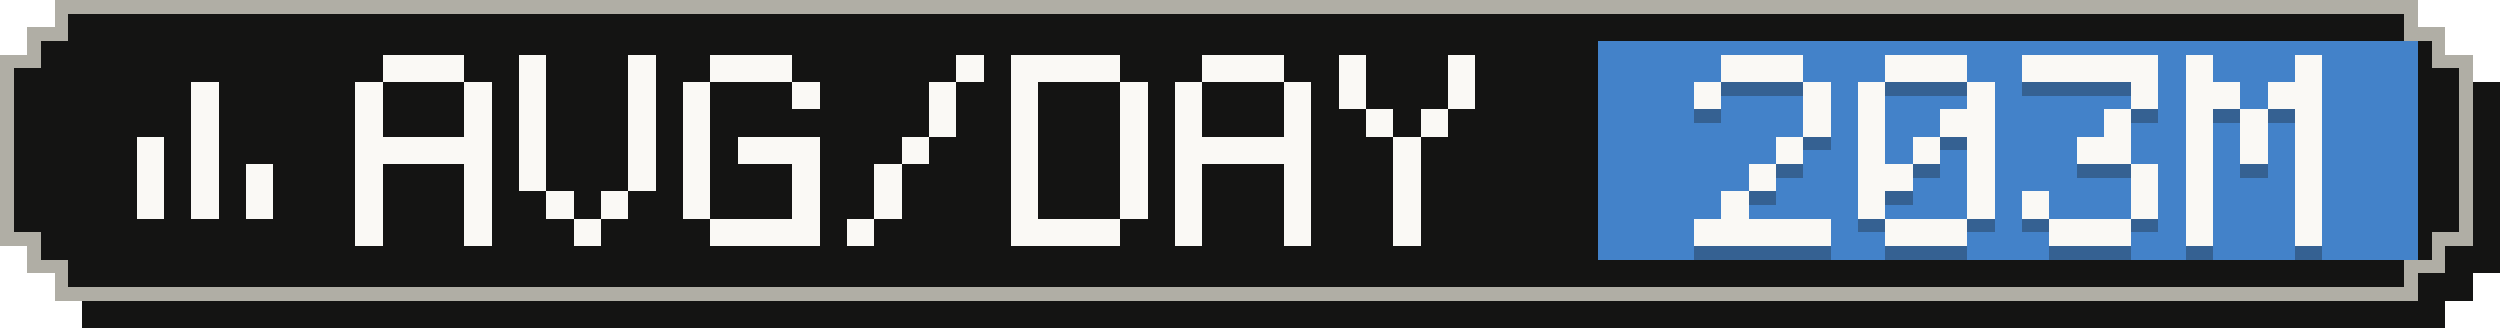
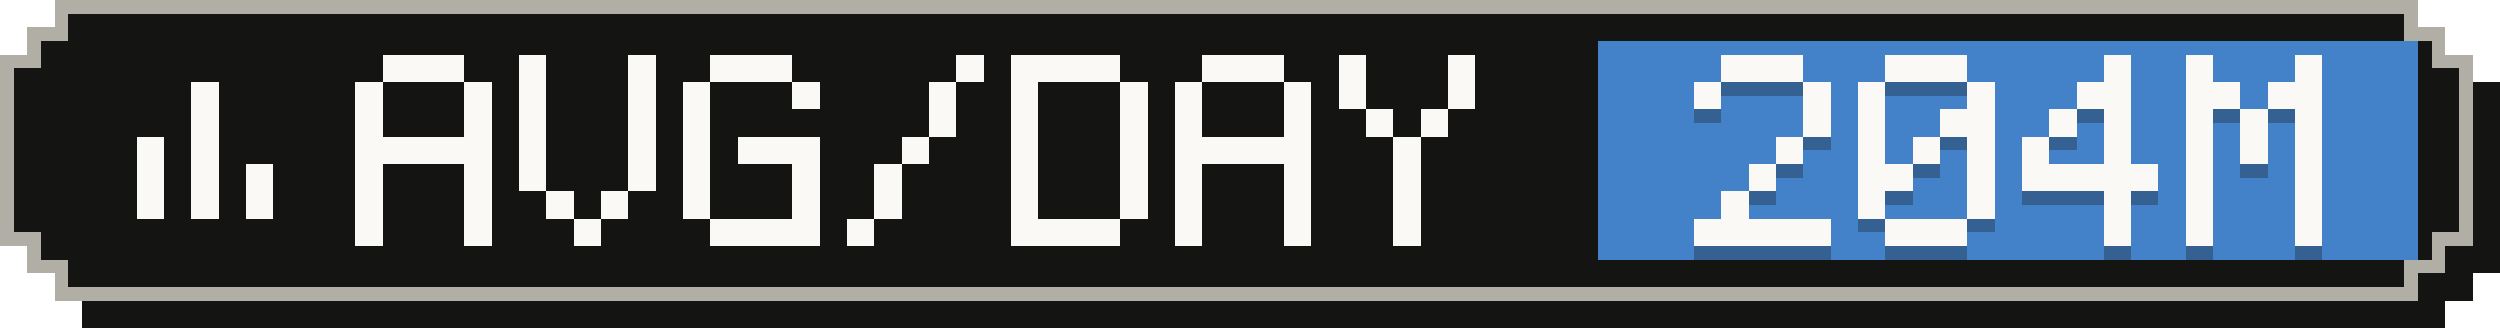
- <svg xmlns="http://www.w3.org/2000/svg" width="183" height="24" viewBox="0 0 183 24" role="img" aria-label="Average tokens per active day: 203M">
+ <svg xmlns="http://www.w3.org/2000/svg" width="183" height="24" viewBox="0 0 183 24" role="img" aria-label="Average tokens per active day: 204M">
  <g shape-rendering="crispEdges">
    <path fill="#141413" d="M6,2 H179 V4 H181 V6 H183 V20 H181 V22 H179 V24 H6 V22 H4 V20 H2 V6 H4 V4 H6 Z" />
    <path fill="#b0aea5" d="M4,0 H177 V2 H179 V4 H181 V18 H179 V20 H177 V22 H4 V20 H2 V18 H0 V4 H2 V2 H4 Z" />
    <path fill="#141413" d="M5,1 H176 V3 H178 V5 H180 V17 H178 V19 H176 V21 H5 V19 H3 V17 H1 V5 H3 V3 H5 Z" />
    <rect fill="#4382c9" x="117" y="3" width="60" height="16" />
    <g fill="#faf9f5">
      <rect x="14" y="6" width="2" height="2" />
      <rect x="14" y="8" width="2" height="2" />
      <rect x="10" y="10" width="2" height="2" />
      <rect x="14" y="10" width="2" height="2" />
      <rect x="10" y="12" width="2" height="2" />
      <rect x="14" y="12" width="2" height="2" />
      <rect x="18" y="12" width="2" height="2" />
      <rect x="10" y="14" width="2" height="2" />
      <rect x="14" y="14" width="2" height="2" />
      <rect x="18" y="14" width="2" height="2" />
    </g>
    <g fill="#faf9f5">
      <rect x="28" y="4" width="6" height="2" />
      <rect x="26" y="6" width="2" height="2" />
      <rect x="34" y="6" width="2" height="2" />
      <rect x="26" y="8" width="2" height="2" />
      <rect x="34" y="8" width="2" height="2" />
      <rect x="26" y="10" width="10" height="2" />
      <rect x="26" y="12" width="2" height="2" />
      <rect x="34" y="12" width="2" height="2" />
      <rect x="26" y="14" width="2" height="2" />
      <rect x="34" y="14" width="2" height="2" />
      <rect x="26" y="16" width="2" height="2" />
      <rect x="34" y="16" width="2" height="2" />
      <rect x="38" y="4" width="2" height="2" />
      <rect x="46" y="4" width="2" height="2" />
      <rect x="38" y="6" width="2" height="2" />
      <rect x="46" y="6" width="2" height="2" />
      <rect x="38" y="8" width="2" height="2" />
      <rect x="46" y="8" width="2" height="2" />
      <rect x="38" y="10" width="2" height="2" />
      <rect x="46" y="10" width="2" height="2" />
      <rect x="38" y="12" width="2" height="2" />
      <rect x="46" y="12" width="2" height="2" />
      <rect x="40" y="14" width="2" height="2" />
      <rect x="44" y="14" width="2" height="2" />
      <rect x="42" y="16" width="2" height="2" />
      <rect x="52" y="4" width="6" height="2" />
      <rect x="50" y="6" width="2" height="2" />
      <rect x="58" y="6" width="2" height="2" />
      <rect x="50" y="8" width="2" height="2" />
      <rect x="50" y="10" width="2" height="2" />
      <rect x="54" y="10" width="6" height="2" />
      <rect x="50" y="12" width="2" height="2" />
      <rect x="58" y="12" width="2" height="2" />
      <rect x="50" y="14" width="2" height="2" />
      <rect x="58" y="14" width="2" height="2" />
      <rect x="52" y="16" width="8" height="2" />
      <rect x="70" y="4" width="2" height="2" />
      <rect x="68" y="6" width="2" height="2" />
      <rect x="68" y="8" width="2" height="2" />
      <rect x="66" y="10" width="2" height="2" />
      <rect x="64" y="12" width="2" height="2" />
      <rect x="64" y="14" width="2" height="2" />
      <rect x="62" y="16" width="2" height="2" />
      <rect x="74" y="4" width="8" height="2" />
      <rect x="74" y="6" width="2" height="2" />
      <rect x="82" y="6" width="2" height="2" />
      <rect x="74" y="8" width="2" height="2" />
      <rect x="82" y="8" width="2" height="2" />
      <rect x="74" y="10" width="2" height="2" />
      <rect x="82" y="10" width="2" height="2" />
      <rect x="74" y="12" width="2" height="2" />
      <rect x="82" y="12" width="2" height="2" />
      <rect x="74" y="14" width="2" height="2" />
      <rect x="82" y="14" width="2" height="2" />
      <rect x="74" y="16" width="8" height="2" />
      <rect x="88" y="4" width="6" height="2" />
      <rect x="86" y="6" width="2" height="2" />
      <rect x="94" y="6" width="2" height="2" />
      <rect x="86" y="8" width="2" height="2" />
      <rect x="94" y="8" width="2" height="2" />
      <rect x="86" y="10" width="10" height="2" />
      <rect x="86" y="12" width="2" height="2" />
      <rect x="94" y="12" width="2" height="2" />
      <rect x="86" y="14" width="2" height="2" />
      <rect x="94" y="14" width="2" height="2" />
      <rect x="86" y="16" width="2" height="2" />
      <rect x="94" y="16" width="2" height="2" />
      <rect x="98" y="4" width="2" height="2" />
      <rect x="106" y="4" width="2" height="2" />
      <rect x="98" y="6" width="2" height="2" />
      <rect x="106" y="6" width="2" height="2" />
      <rect x="100" y="8" width="2" height="2" />
      <rect x="104" y="8" width="2" height="2" />
      <rect x="102" y="10" width="2" height="2" />
      <rect x="102" y="12" width="2" height="2" />
      <rect x="102" y="14" width="2" height="2" />
      <rect x="102" y="16" width="2" height="2" />
    </g>
    <g fill="#141413" fill-opacity=".3">
      <rect x="126" y="5" width="6" height="2" />
      <rect x="124" y="7" width="2" height="2" />
      <rect x="132" y="7" width="2" height="2" />
      <rect x="132" y="9" width="2" height="2" />
      <rect x="130" y="11" width="2" height="2" />
      <rect x="128" y="13" width="2" height="2" />
      <rect x="126" y="15" width="2" height="2" />
      <rect x="124" y="17" width="10" height="2" />
      <rect x="138" y="5" width="6" height="2" />
      <rect x="136" y="7" width="2" height="2" />
      <rect x="144" y="7" width="2" height="2" />
      <rect x="136" y="9" width="2" height="2" />
      <rect x="142" y="9" width="4" height="2" />
      <rect x="136" y="11" width="2" height="2" />
      <rect x="140" y="11" width="2" height="2" />
      <rect x="144" y="11" width="2" height="2" />
      <rect x="136" y="13" width="4" height="2" />
      <rect x="144" y="13" width="2" height="2" />
      <rect x="136" y="15" width="2" height="2" />
      <rect x="144" y="15" width="2" height="2" />
      <rect x="138" y="17" width="6" height="2" />
-       <rect x="148" y="5" width="10" height="2" />
-       <rect x="156" y="7" width="2" height="2" />
+       <rect x="154" y="5" width="2" height="2" />
+       <rect x="152" y="7" width="4" height="2" />
+       <rect x="150" y="9" width="2" height="2" />
      <rect x="154" y="9" width="2" height="2" />
-       <rect x="152" y="11" width="4" height="2" />
-       <rect x="156" y="13" width="2" height="2" />
-       <rect x="148" y="15" width="2" height="2" />
-       <rect x="156" y="15" width="2" height="2" />
-       <rect x="150" y="17" width="6" height="2" />
+       <rect x="148" y="11" width="2" height="2" />
+       <rect x="154" y="11" width="2" height="2" />
+       <rect x="148" y="13" width="10" height="2" />
+       <rect x="154" y="15" width="2" height="2" />
+       <rect x="154" y="17" width="2" height="2" />
      <rect x="160" y="5" width="2" height="2" />
      <rect x="168" y="5" width="2" height="2" />
      <rect x="160" y="7" width="4" height="2" />
      <rect x="166" y="7" width="4" height="2" />
      <rect x="160" y="9" width="2" height="2" />
      <rect x="164" y="9" width="2" height="2" />
      <rect x="168" y="9" width="2" height="2" />
      <rect x="160" y="11" width="2" height="2" />
      <rect x="164" y="11" width="2" height="2" />
      <rect x="168" y="11" width="2" height="2" />
      <rect x="160" y="13" width="2" height="2" />
      <rect x="168" y="13" width="2" height="2" />
      <rect x="160" y="15" width="2" height="2" />
      <rect x="168" y="15" width="2" height="2" />
      <rect x="160" y="17" width="2" height="2" />
      <rect x="168" y="17" width="2" height="2" />
    </g>
    <g fill="#faf9f5">
      <rect x="126" y="4" width="6" height="2" />
      <rect x="124" y="6" width="2" height="2" />
      <rect x="132" y="6" width="2" height="2" />
      <rect x="132" y="8" width="2" height="2" />
      <rect x="130" y="10" width="2" height="2" />
      <rect x="128" y="12" width="2" height="2" />
      <rect x="126" y="14" width="2" height="2" />
      <rect x="124" y="16" width="10" height="2" />
      <rect x="138" y="4" width="6" height="2" />
      <rect x="136" y="6" width="2" height="2" />
      <rect x="144" y="6" width="2" height="2" />
      <rect x="136" y="8" width="2" height="2" />
      <rect x="142" y="8" width="4" height="2" />
      <rect x="136" y="10" width="2" height="2" />
      <rect x="140" y="10" width="2" height="2" />
      <rect x="144" y="10" width="2" height="2" />
      <rect x="136" y="12" width="4" height="2" />
      <rect x="144" y="12" width="2" height="2" />
      <rect x="136" y="14" width="2" height="2" />
      <rect x="144" y="14" width="2" height="2" />
      <rect x="138" y="16" width="6" height="2" />
-       <rect x="148" y="4" width="10" height="2" />
-       <rect x="156" y="6" width="2" height="2" />
+       <rect x="154" y="4" width="2" height="2" />
+       <rect x="152" y="6" width="4" height="2" />
+       <rect x="150" y="8" width="2" height="2" />
      <rect x="154" y="8" width="2" height="2" />
-       <rect x="152" y="10" width="4" height="2" />
-       <rect x="156" y="12" width="2" height="2" />
-       <rect x="148" y="14" width="2" height="2" />
-       <rect x="156" y="14" width="2" height="2" />
-       <rect x="150" y="16" width="6" height="2" />
+       <rect x="148" y="10" width="2" height="2" />
+       <rect x="154" y="10" width="2" height="2" />
+       <rect x="148" y="12" width="10" height="2" />
+       <rect x="154" y="14" width="2" height="2" />
+       <rect x="154" y="16" width="2" height="2" />
      <rect x="160" y="4" width="2" height="2" />
      <rect x="168" y="4" width="2" height="2" />
      <rect x="160" y="6" width="4" height="2" />
      <rect x="166" y="6" width="4" height="2" />
      <rect x="160" y="8" width="2" height="2" />
      <rect x="164" y="8" width="2" height="2" />
      <rect x="168" y="8" width="2" height="2" />
      <rect x="160" y="10" width="2" height="2" />
      <rect x="164" y="10" width="2" height="2" />
      <rect x="168" y="10" width="2" height="2" />
      <rect x="160" y="12" width="2" height="2" />
      <rect x="168" y="12" width="2" height="2" />
      <rect x="160" y="14" width="2" height="2" />
      <rect x="168" y="14" width="2" height="2" />
      <rect x="160" y="16" width="2" height="2" />
      <rect x="168" y="16" width="2" height="2" />
    </g>
  </g>
</svg>
